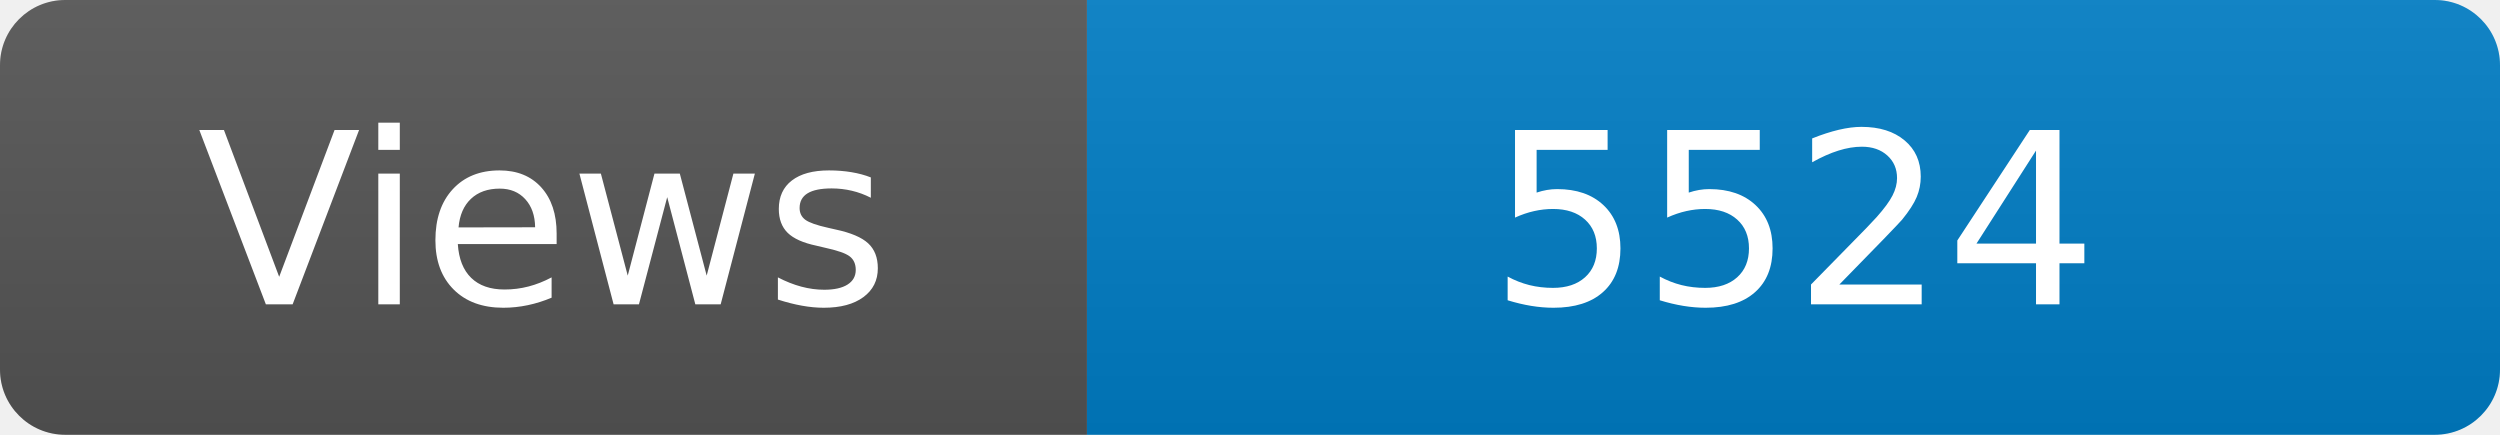
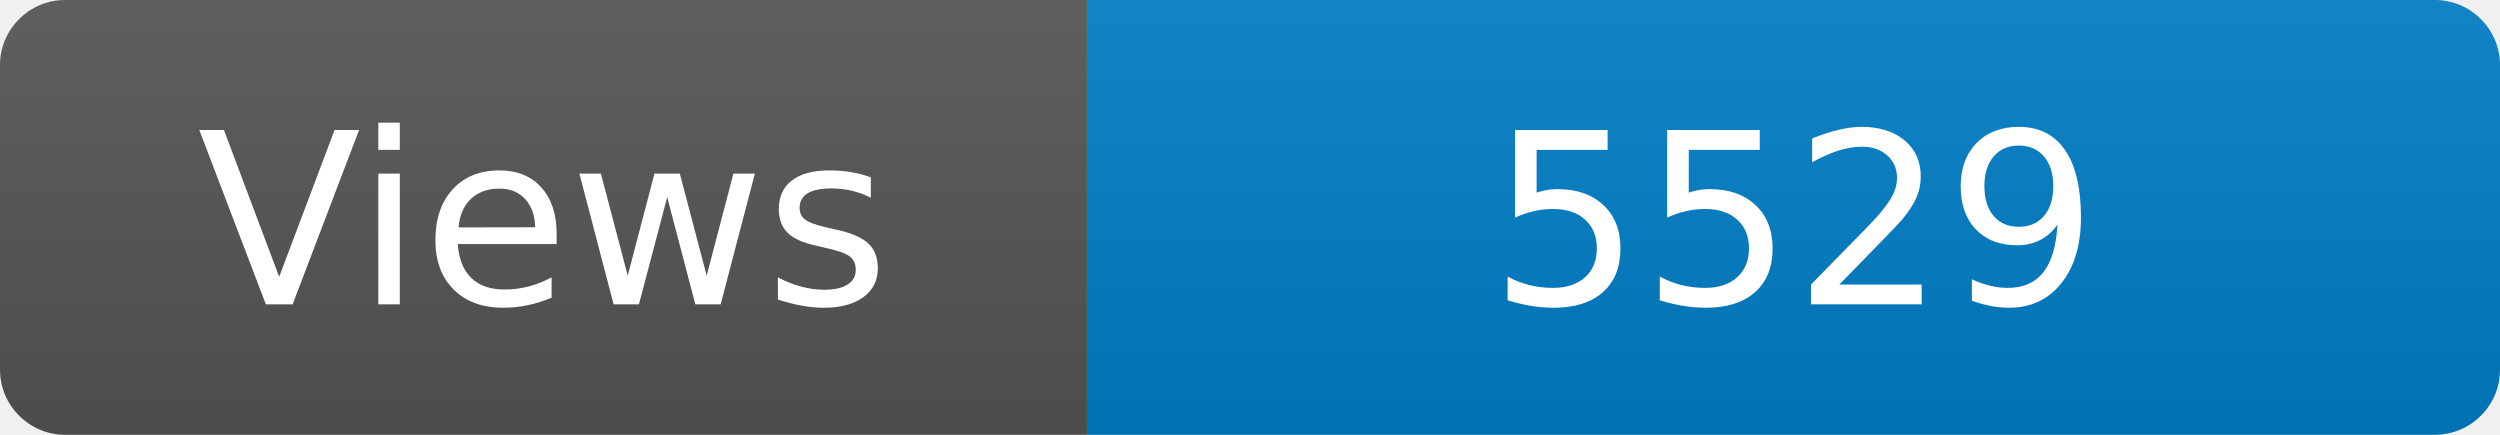
<svg xmlns="http://www.w3.org/2000/svg" width="115" height="20" role="img" aria-label="Maintained?: yes">
  <linearGradient id="s" x2="0" y2="100%">
    <stop offset="0" stop-color="#bbb" stop-opacity=".1" />
    <stop offset="1" stop-opacity=".1" />
  </linearGradient>
  <clipPath id="r">
    <rect width="115" height="20" rx="3" fill="#fff" />
  </clipPath>
  <g clip-path="url(#r)">
    <rect width="50" height="20" fill="#555" />
    <rect x="50" width="160" height="20" fill="#007ec6" />
    <rect width="115" height="20" fill="url(#s)" />
  </g>
  <g fill="#fff" text-anchor="middle" font-family="Verdana,Geneva,DejaVu Sans,sans-serif" font-size="110">
    <text x="250" y="140" transform="scale(.1)" fill="#fff">Views</text>
-     <text x="825" y="140" transform="scale(.1)" fill="#fff">5524</text>
+     <text x="825" y="140" transform="scale(.1)" fill="#fff">5529</text>
  </g>
</svg>
